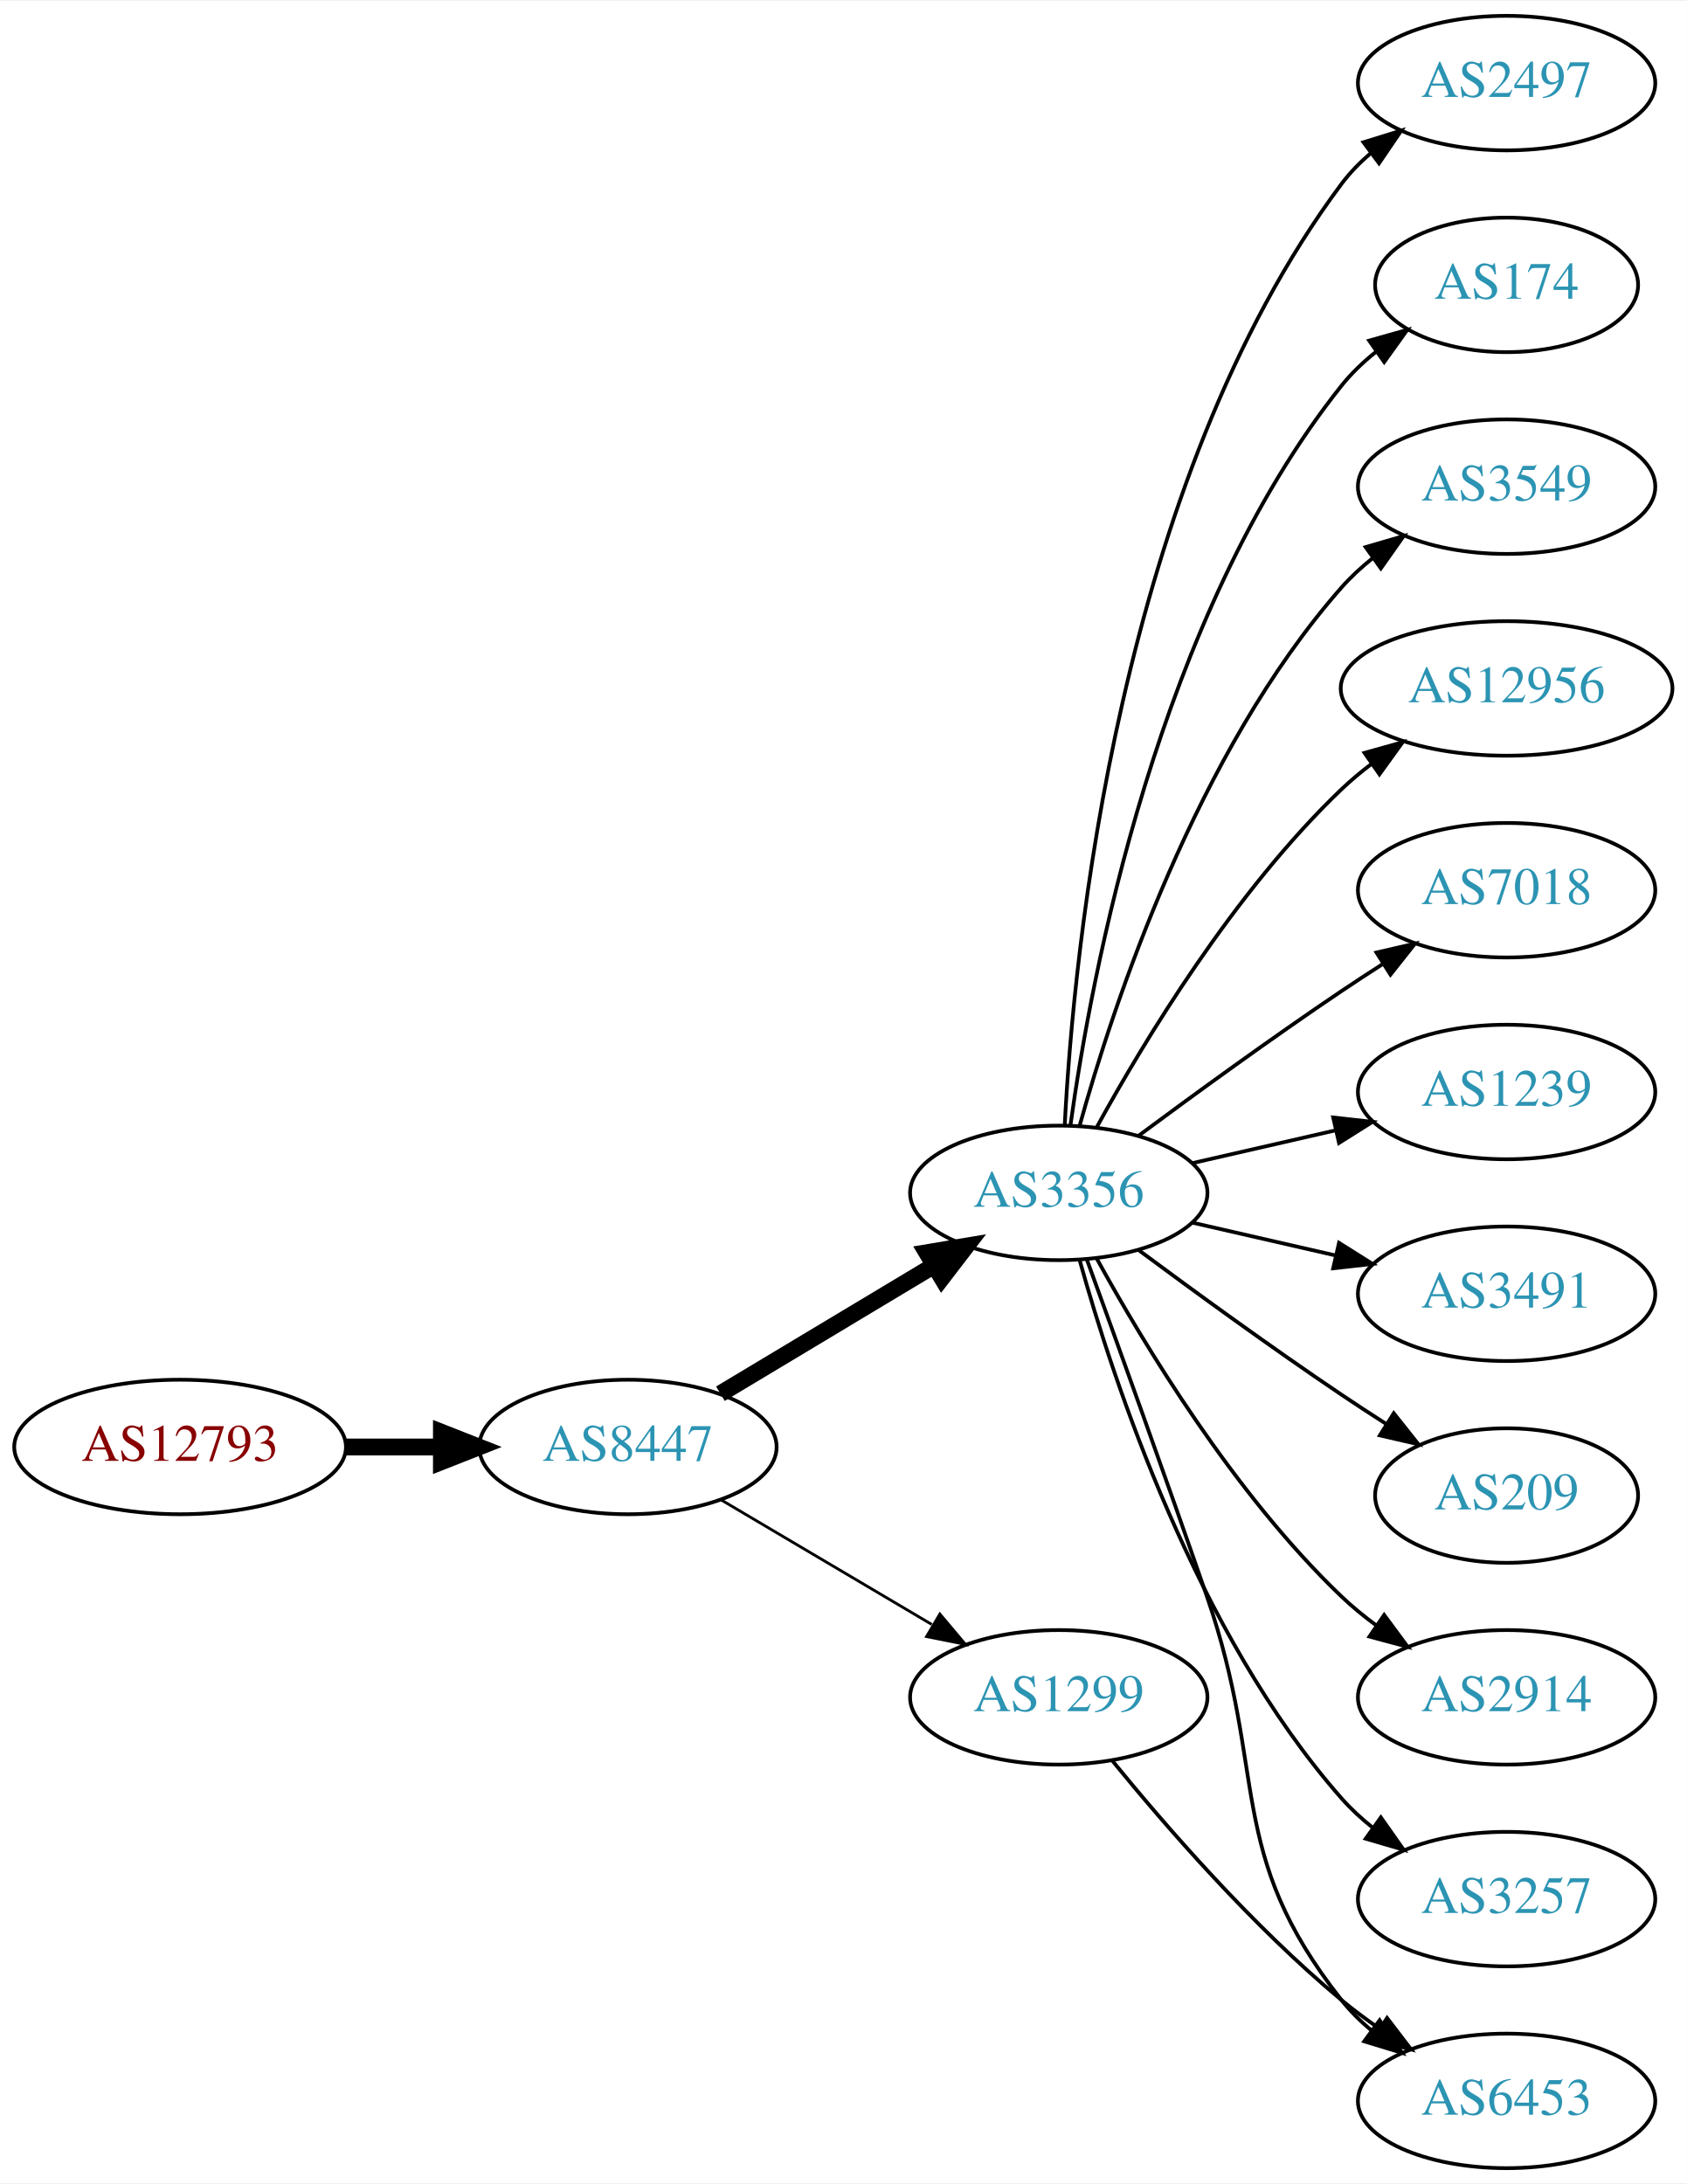
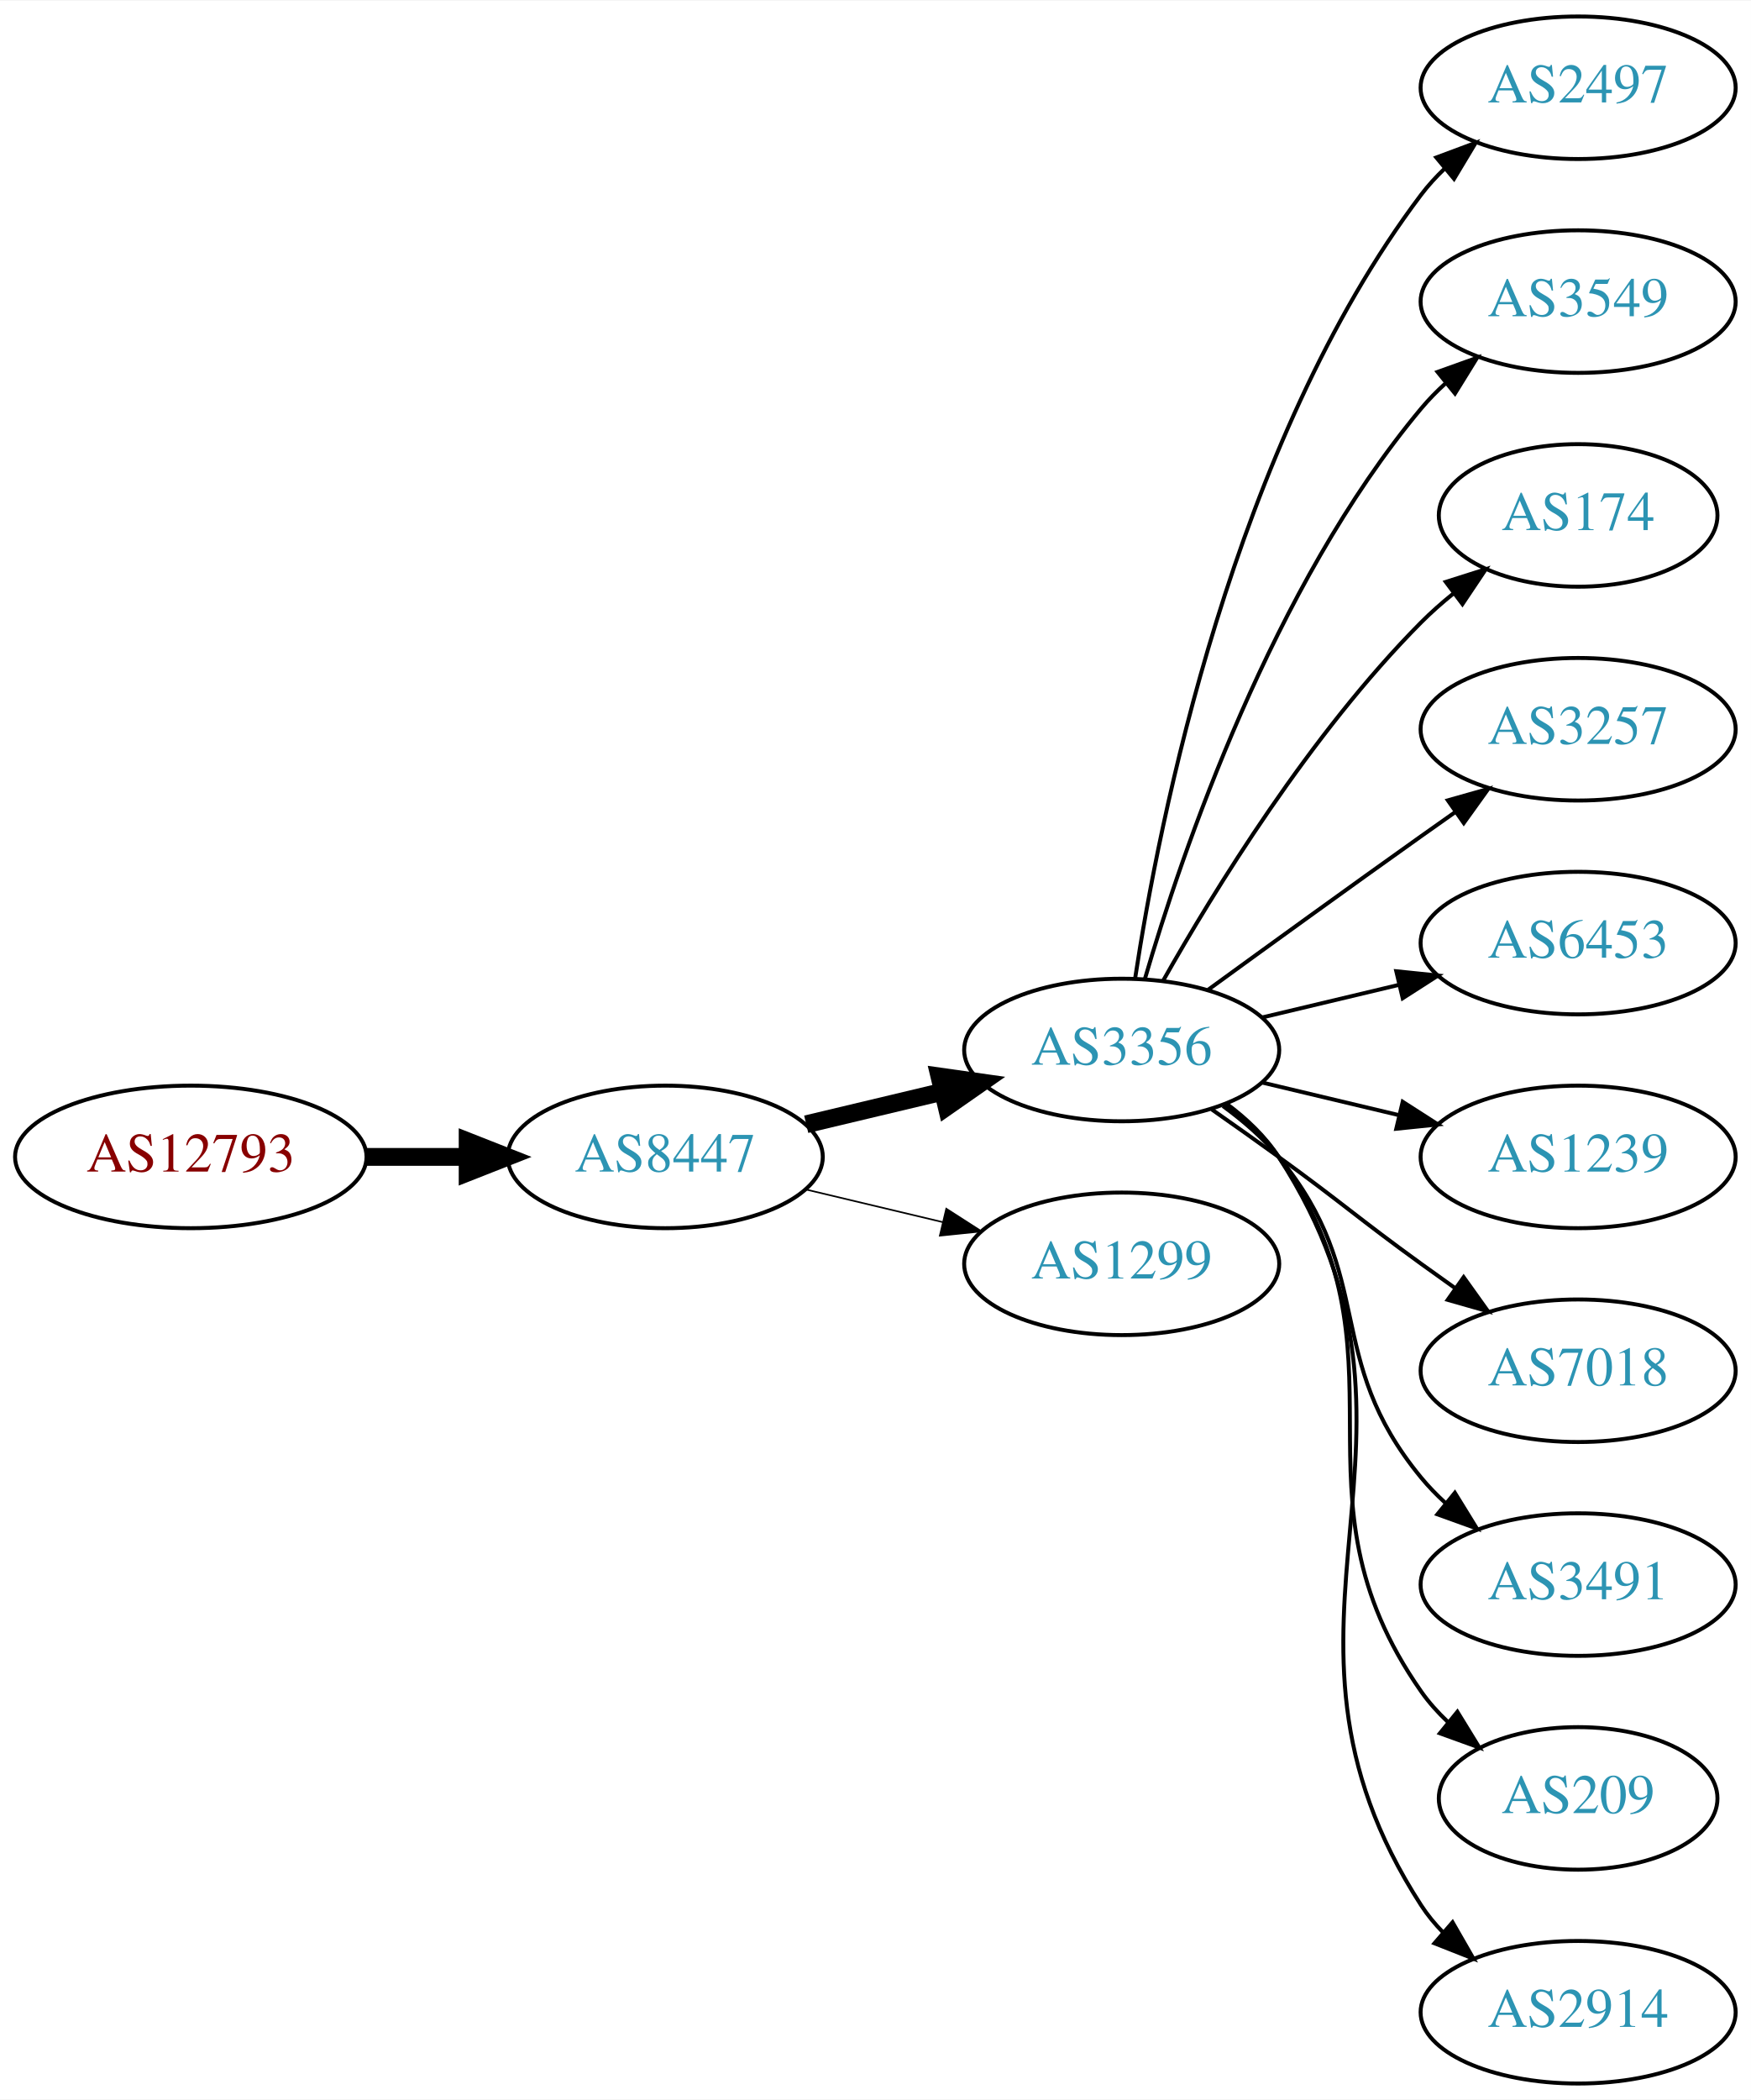
- <svg xmlns="http://www.w3.org/2000/svg" xmlns:xlink="http://www.w3.org/1999/xlink" width="451pt" height="584pt" viewBox="0.00 0.00 451.37 584.00">
-   <g id="graph0" class="graph" transform="scale(1 1) rotate(0) translate(4 580)">
-     <polygon fill="white" stroke="none" points="-4,4 -4,-580 447.37,-580 447.37,4 -4,4" />
+ <svg xmlns="http://www.w3.org/2000/svg" xmlns:xlink="http://www.w3.org/1999/xlink" width="442pt" height="530pt" viewBox="0.00 0.00 442.27 530.00">
+   <g id="graph0" class="graph" transform="scale(1 1) rotate(0) translate(4 526)">
+     <polygon fill="white" stroke="none" points="-4,4 -4,-526 438.271,-526 438.271,4 -4,4" />
    <g id="node1" class="node">
      <g id="a_node1">
        <a xlink:href="/asn/12793" xlink:title="AS12793 ~ A1 Telekom Austria AG [AT]">
-           <ellipse fill="#ffffff" stroke="black" cx="44.196" cy="-193" rx="44.393" ry="18" />
-           <text text-anchor="middle" x="44.196" y="-189.3" font-family="Times,serif" font-size="14.00" fill="#880000">AS12793</text>
+           <ellipse fill="#ffffff" stroke="black" cx="44.196" cy="-234" rx="44.393" ry="18" />
+           <text text-anchor="middle" x="44.196" y="-230.3" font-family="Times,serif" font-size="14.00" fill="#880000">AS12793</text>
        </a>
      </g>
    </g>
    <g id="node2" class="node">
      <g id="a_node2">
        <a xlink:href="/asn/8447" xlink:title="AS8447 ~ A1 Telekom Austria AG [AT]">
-           <ellipse fill="#ffffff" stroke="black" cx="164.039" cy="-193" rx="39.794" ry="18" />
-           <text text-anchor="middle" x="164.039" y="-189.3" font-family="Times,serif" font-size="14.00" fill="#2c94b3">AS8447</text>
+           <ellipse fill="#ffffff" stroke="black" cx="164.039" cy="-234" rx="39.794" ry="18" />
+           <text text-anchor="middle" x="164.039" y="-230.3" font-family="Times,serif" font-size="14.00" fill="#2c94b3">AS8447</text>
        </a>
      </g>
    </g>
    <g id="edge1" class="edge">
-       <path fill="none" stroke="black" stroke-width="4.5" d="M88.407,-193C96.72,-193 105.482,-193 113.965,-193" />
-       <polygon fill="black" stroke="black" stroke-width="4.5" points="114.123,-196.938 124.123,-193 114.123,-189.063 114.123,-196.938" />
+       <path fill="none" stroke="black" stroke-width="4.5" d="M88.407,-234C96.72,-234 105.482,-234 113.965,-234" />
+       <polygon fill="black" stroke="black" stroke-width="4.5" points="114.123,-237.938 124.123,-234 114.123,-230.063 114.123,-237.938" />
    </g>
    <g id="node3" class="node">
      <g id="a_node3">
        <a xlink:href="/asn/3356" xlink:title="AS3356 ~ Level 3 Parent, LLC [US]">
          <ellipse fill="#ffffff" stroke="black" cx="279.332" cy="-261" rx="39.794" ry="18" />
          <text text-anchor="middle" x="279.332" y="-257.3" font-family="Times,serif" font-size="14.00" fill="#2c94b3">AS3356</text>
        </a>
      </g>
    </g>
    <g id="edge2" class="edge">
-       <path fill="none" stroke="black" stroke-width="4.5" d="M188.789,-207.255C205.405,-217.229 227.801,-230.671 246.038,-241.617" />
-       <polygon fill="black" stroke="black" stroke-width="4.5" points="244.012,-244.993 254.613,-246.764 248.065,-238.241 244.012,-244.993" />
+       <path fill="none" stroke="black" stroke-width="4.5" d="M199.646,-242.248C210.517,-244.838 222.671,-247.735 234.114,-250.462" />
+       <polygon fill="black" stroke="black" stroke-width="4.5" points="233.296,-254.315 243.936,-252.803 235.122,-246.654 233.296,-254.315" />
    </g>
    <g id="node4" class="node">
      <g id="a_node4">
        <a xlink:href="/asn/1299" xlink:title="AS1299 ~ Telia Carrier [EU]">
-           <ellipse fill="#ffffff" stroke="black" cx="279.332" cy="-126" rx="39.794" ry="18" />
-           <text text-anchor="middle" x="279.332" y="-122.3" font-family="Times,serif" font-size="14.00" fill="#2c94b3">AS1299</text>
+           <ellipse fill="#ffffff" stroke="black" cx="279.332" cy="-207" rx="39.794" ry="18" />
+           <text text-anchor="middle" x="279.332" y="-203.3" font-family="Times,serif" font-size="14.00" fill="#2c94b3">AS1299</text>
        </a>
      </g>
    </g>
    <g id="edge3" class="edge">
-       <path fill="none" stroke="black" stroke-width="0.75" d="M189.065,-178.791C205.437,-169.109 227.325,-156.165 245.329,-145.518" />
-       <polygon fill="black" stroke="black" stroke-width="0.75" points="247.514,-148.292 254.34,-140.188 243.951,-142.266 247.514,-148.292" />
+       <path fill="none" stroke="black" stroke-width="0.409" d="M199.646,-225.752C210.517,-223.162 222.671,-220.265 234.114,-217.538" />
+       <polygon fill="black" stroke="black" stroke-width="0.409" points="235.02,-220.92 243.936,-215.197 233.397,-214.111 235.02,-220.92" />
    </g>
    <g id="node5" class="node">
      <g id="a_node5">
        <a xlink:href="/asn/2497" xlink:title="AS2497 ~ Internet Initiative Japan Inc. [JP]">
-           <ellipse fill="#ffffff" stroke="black" cx="399.174" cy="-558" rx="39.794" ry="18" />
-           <text text-anchor="middle" x="399.174" y="-554.3" font-family="Times,serif" font-size="14.00" fill="#2c94b3">AS2497</text>
+           <ellipse fill="#ffffff" stroke="black" cx="394.625" cy="-504" rx="39.794" ry="18" />
+           <text text-anchor="middle" x="394.625" y="-500.3" font-family="Times,serif" font-size="14.00" fill="#2c94b3">AS2497</text>
        </a>
      </g>
    </g>
    <g id="edge4" class="edge">
-       <path fill="none" stroke="black" d="M280.923,-279.023C283.3,-325.412 295.218,-450.893 354.978,-531 357.226,-534.013 359.917,-536.769 362.844,-539.272" />
-       <polygon fill="black" stroke="black" points="360.875,-542.169 370.995,-545.303 365.039,-536.542 360.875,-542.169" />
+       <path fill="none" stroke="black" d="M282.708,-278.986C288.682,-318.422 307.393,-413.995 354.978,-477 356.735,-479.327 358.752,-481.529 360.922,-483.596" />
+       <polygon fill="black" stroke="black" points="358.806,-486.389 368.734,-490.088 363.28,-481.005 358.806,-486.389" />
    </g>
    <g id="node6" class="node">
      <g id="a_node6">
-         <a xlink:href="/asn/174" xlink:title="AS174 ~ Cogent Communications [US]">
-           <ellipse fill="#ffffff" stroke="black" cx="399.174" cy="-504" rx="35.194" ry="18" />
-           <text text-anchor="middle" x="399.174" y="-500.3" font-family="Times,serif" font-size="14.00" fill="#2c94b3">AS174</text>
+         <a xlink:href="/asn/3549" xlink:title="AS3549 ~ Level 3 Parent, LLC [US]">
+           <ellipse fill="#ffffff" stroke="black" cx="394.625" cy="-450" rx="39.794" ry="18" />
+           <text text-anchor="middle" x="394.625" y="-446.3" font-family="Times,serif" font-size="14.00" fill="#2c94b3">AS3549</text>
        </a>
      </g>
    </g>
    <g id="edge5" class="edge">
-       <path fill="none" stroke="black" d="M282.471,-279.17C287.971,-318.974 305.797,-415.233 354.978,-477 357.643,-480.347 360.843,-483.393 364.281,-486.132" />
-       <polygon fill="black" stroke="black" points="362.398,-489.087 372.595,-491.965 366.419,-483.357 362.398,-489.087" />
+       <path fill="none" stroke="black" d="M285.206,-279.002C294.52,-310.844 317.336,-377.981 354.978,-423 356.848,-425.237 358.947,-427.374 361.173,-429.396" />
+       <polygon fill="black" stroke="black" points="359.116,-432.234 369.092,-435.804 363.52,-426.793 359.116,-432.234" />
    </g>
    <g id="node7" class="node">
      <g id="a_node7">
-         <a xlink:href="/asn/3549" xlink:title="AS3549 ~ Level 3 Parent, LLC [US]">
-           <ellipse fill="#ffffff" stroke="black" cx="399.174" cy="-450" rx="39.794" ry="18" />
-           <text text-anchor="middle" x="399.174" y="-446.3" font-family="Times,serif" font-size="14.00" fill="#2c94b3">AS3549</text>
+         <a xlink:href="/asn/174" xlink:title="AS174 ~ Cogent Communications [US]">
+           <ellipse fill="#ffffff" stroke="black" cx="394.625" cy="-396" rx="35.194" ry="18" />
+           <text text-anchor="middle" x="394.625" y="-392.3" font-family="Times,serif" font-size="14.00" fill="#2c94b3">AS174</text>
        </a>
      </g>
    </g>
    <g id="edge6" class="edge">
-       <path fill="none" stroke="black" d="M284.904,-278.946C293.81,-310.995 316.094,-378.842 354.978,-423 357.462,-425.821 360.312,-428.449 363.337,-430.871" />
-       <polygon fill="black" stroke="black" points="361.455,-433.828 371.627,-436.791 365.523,-428.131 361.455,-433.828" />
+       <path fill="none" stroke="black" d="M289.791,-278.49C302.573,-301.096 327.005,-340.886 354.978,-369 357.478,-371.513 360.239,-373.949 363.1,-376.261" />
+       <polygon fill="black" stroke="black" points="361.198,-379.21 371.297,-382.413 365.401,-373.611 361.198,-379.21" />
    </g>
    <g id="node8" class="node">
      <g id="a_node8">
-         <a xlink:href="/asn/12956" xlink:title="AS12956 ~ TELXIUS [ES]">
-           <ellipse fill="#ffffff" stroke="black" cx="399.174" cy="-396" rx="44.393" ry="18" />
-           <text text-anchor="middle" x="399.174" y="-392.3" font-family="Times,serif" font-size="14.00" fill="#2c94b3">AS12956</text>
+         <a xlink:href="/asn/3257" xlink:title="AS3257 ~ GTT [DE]">
+           <ellipse fill="#ffffff" stroke="black" cx="394.625" cy="-342" rx="39.794" ry="18" />
+           <text text-anchor="middle" x="394.625" y="-338.3" font-family="Times,serif" font-size="14.00" fill="#2c94b3">AS3257</text>
        </a>
      </g>
    </g>
    <g id="edge7" class="edge">
-       <path fill="none" stroke="black" d="M289.573,-278.713C302.118,-301.561 326.295,-341.611 354.978,-369 357.485,-371.393 360.236,-373.687 363.098,-375.855" />
-       <polygon fill="black" stroke="black" points="361.145,-378.759 371.349,-381.61 365.15,-373.018 361.145,-378.759" />
+       <path fill="none" stroke="black" d="M301.18,-276.222C316.114,-287.091 336.727,-302.025 354.978,-315 357.799,-317.005 360.742,-319.085 363.69,-321.159" />
+       <polygon fill="black" stroke="black" points="361.717,-324.05 371.914,-326.926 365.736,-318.319 361.717,-324.05" />
    </g>
    <g id="node9" class="node">
      <g id="a_node9">
-         <a xlink:href="/asn/7018" xlink:title="AS7018 ~ AT&amp;T Services, Inc. [US]">
-           <ellipse fill="#ffffff" stroke="black" cx="399.174" cy="-342" rx="39.794" ry="18" />
-           <text text-anchor="middle" x="399.174" y="-338.3" font-family="Times,serif" font-size="14.00" fill="#2c94b3">AS7018</text>
+         <a xlink:href="/asn/6453" xlink:title="AS6453 ~ TATA COMMUNICATIONS (AMERICA) INC [US]">
+           <ellipse fill="#ffffff" stroke="black" cx="394.625" cy="-288" rx="39.794" ry="18" />
+           <text text-anchor="middle" x="394.625" y="-284.3" font-family="Times,serif" font-size="14.00" fill="#2c94b3">AS6453</text>
        </a>
      </g>
    </g>
    <g id="edge8" class="edge">
-       <path fill="none" stroke="black" d="M300.662,-276.277C315.524,-287.304 336.269,-302.407 354.978,-315 358.527,-317.389 362.277,-319.839 366.026,-322.242" />
-       <polygon fill="black" stroke="black" points="364.352,-325.325 374.674,-327.712 368.094,-319.409 364.352,-325.325" />
+       <path fill="none" stroke="black" d="M314.939,-269.248C325.81,-271.838 337.964,-274.735 349.407,-277.462" />
+       <polygon fill="black" stroke="black" points="348.69,-280.889 359.229,-279.803 350.313,-274.08 348.69,-280.889" />
    </g>
    <g id="node10" class="node">
      <g id="a_node10">
        <a xlink:href="/asn/1239" xlink:title="AS1239 ~ Sprint [US]">
-           <ellipse fill="#ffffff" stroke="black" cx="399.174" cy="-288" rx="39.794" ry="18" />
-           <text text-anchor="middle" x="399.174" y="-284.3" font-family="Times,serif" font-size="14.00" fill="#2c94b3">AS1239</text>
+           <ellipse fill="#ffffff" stroke="black" cx="394.625" cy="-234" rx="39.794" ry="18" />
+           <text text-anchor="middle" x="394.625" y="-230.3" font-family="Times,serif" font-size="14.00" fill="#2c94b3">AS1239</text>
        </a>
      </g>
    </g>
    <g id="edge9" class="edge">
-       <path fill="none" stroke="black" d="M315.051,-268.955C327.051,-271.704 340.672,-274.825 353.364,-277.733" />
-       <polygon fill="black" stroke="black" points="352.767,-281.187 363.296,-280.009 354.33,-274.364 352.767,-281.187" />
+       <path fill="none" stroke="black" d="M314.939,-252.752C325.81,-250.162 337.964,-247.265 349.407,-244.538" />
+       <polygon fill="black" stroke="black" points="350.313,-247.92 359.229,-242.197 348.69,-241.111 350.313,-247.92" />
    </g>
    <g id="node11" class="node">
      <g id="a_node11">
-         <a xlink:href="/asn/3491" xlink:title="AS3491 ~ PCCW Global, Inc. [US]">
-           <ellipse fill="#ffffff" stroke="black" cx="399.174" cy="-234" rx="39.794" ry="18" />
-           <text text-anchor="middle" x="399.174" y="-230.3" font-family="Times,serif" font-size="14.00" fill="#2c94b3">AS3491</text>
+         <a xlink:href="/asn/7018" xlink:title="AS7018 ~ AT&amp;T Services, Inc. [US]">
+           <ellipse fill="#ffffff" stroke="black" cx="394.625" cy="-180" rx="39.794" ry="18" />
+           <text text-anchor="middle" x="394.625" y="-176.3" font-family="Times,serif" font-size="14.00" fill="#2c94b3">AS7018</text>
        </a>
      </g>
    </g>
    <g id="edge10" class="edge">
-       <path fill="none" stroke="black" d="M315.051,-253.045C327.051,-250.296 340.672,-247.175 353.364,-244.267" />
-       <polygon fill="black" stroke="black" points="354.33,-247.636 363.296,-241.991 352.767,-240.813 354.33,-247.636" />
+       <path fill="none" stroke="black" d="M302.089,-245.991C307.623,-242.121 313.542,-237.936 318.978,-234 335.178,-222.271 338.778,-218.729 354.978,-207 357.781,-204.971 360.712,-202.875 363.653,-200.79" />
+       <polygon fill="black" stroke="black" points="365.704,-203.627 371.868,-195.009 361.675,-197.903 365.704,-203.627" />
    </g>
    <g id="node12" class="node">
      <g id="a_node12">
-         <a xlink:href="/asn/209" xlink:title="AS209 ~ CenturyLink Communications, LLC [US]">
-           <ellipse fill="#ffffff" stroke="black" cx="399.174" cy="-180" rx="35.194" ry="18" />
-           <text text-anchor="middle" x="399.174" y="-176.3" font-family="Times,serif" font-size="14.00" fill="#2c94b3">AS209</text>
+         <a xlink:href="/asn/3491" xlink:title="AS3491 ~ PCCW Global, Inc. [US]">
+           <ellipse fill="#ffffff" stroke="black" cx="394.625" cy="-126" rx="39.794" ry="18" />
+           <text text-anchor="middle" x="394.625" y="-122.3" font-family="Times,serif" font-size="14.00" fill="#2c94b3">AS3491</text>
        </a>
      </g>
    </g>
    <g id="edge11" class="edge">
-       <path fill="none" stroke="black" d="M300.662,-245.723C315.524,-234.696 336.269,-219.593 354.978,-207 358.795,-204.431 362.845,-201.79 366.876,-199.214" />
-       <polygon fill="black" stroke="black" points="368.98,-202.025 375.57,-193.729 365.245,-196.105 368.98,-202.025" />
+       <path fill="none" stroke="black" d="M304.912,-246.844C310.007,-243.128 315.02,-238.799 318.978,-234 344.043,-203.606 329.913,-183.394 354.978,-153 356.833,-150.75 358.92,-148.604 361.139,-146.576" />
+       <polygon fill="black" stroke="black" points="363.488,-149.177 369.044,-140.156 359.075,-143.744 363.488,-149.177" />
    </g>
    <g id="node13" class="node">
      <g id="a_node13">
-         <a xlink:href="/asn/2914" xlink:title="AS2914 ~ NTT America, Inc. [US]">
-           <ellipse fill="#ffffff" stroke="black" cx="399.174" cy="-126" rx="39.794" ry="18" />
-           <text text-anchor="middle" x="399.174" y="-122.3" font-family="Times,serif" font-size="14.00" fill="#2c94b3">AS2914</text>
+         <a xlink:href="/asn/209" xlink:title="AS209 ~ CenturyLink Communications, LLC [US]">
+           <ellipse fill="#ffffff" stroke="black" cx="394.625" cy="-72" rx="35.194" ry="18" />
+           <text text-anchor="middle" x="394.625" y="-68.3" font-family="Times,serif" font-size="14.00" fill="#2c94b3">AS209</text>
        </a>
      </g>
    </g>
    <g id="edge12" class="edge">
-       <path fill="none" stroke="black" d="M289.573,-243.287C302.118,-220.439 326.295,-180.389 354.978,-153 357.846,-150.261 361.035,-147.653 364.344,-145.215" />
-       <polygon fill="black" stroke="black" points="366.407,-148.044 372.704,-139.523 362.468,-142.258 366.407,-148.044" />
+       <path fill="none" stroke="black" d="M305.491,-247.284C310.555,-243.545 315.411,-239.096 318.978,-234 354.592,-183.131 319.365,-149.869 354.978,-99 356.903,-96.251 359.202,-93.69 361.707,-91.327" />
+       <polygon fill="black" stroke="black" points="364.124,-93.873 369.668,-84.844 359.704,-88.445 364.124,-93.873" />
    </g>
    <g id="node14" class="node">
      <g id="a_node14">
-         <a xlink:href="/asn/3257" xlink:title="AS3257 ~ GTT [DE]">
-           <ellipse fill="#ffffff" stroke="black" cx="399.174" cy="-72" rx="39.794" ry="18" />
-           <text text-anchor="middle" x="399.174" y="-68.3" font-family="Times,serif" font-size="14.00" fill="#2c94b3">AS3257</text>
+         <a xlink:href="/asn/2914" xlink:title="AS2914 ~ NTT America, Inc. [US]">
+           <ellipse fill="#ffffff" stroke="black" cx="394.625" cy="-18" rx="39.794" ry="18" />
+           <text text-anchor="middle" x="394.625" y="-14.3" font-family="Times,serif" font-size="14.00" fill="#2c94b3">AS2914</text>
        </a>
      </g>
    </g>
    <g id="edge13" class="edge">
-       <path fill="none" stroke="black" d="M284.904,-243.054C293.81,-211.005 316.094,-143.158 354.978,-99 357.462,-96.179 360.312,-93.551 363.337,-91.129" />
-       <polygon fill="black" stroke="black" points="365.523,-93.869 371.627,-85.209 361.455,-88.172 365.523,-93.869" />
-     </g>
-     <g id="node15" class="node">
-       <g id="a_node15">
-         <a xlink:href="/asn/6453" xlink:title="AS6453 ~ TATA COMMUNICATIONS (AMERICA) INC [US]">
-           <ellipse fill="#ffffff" stroke="black" cx="399.174" cy="-18" rx="39.794" ry="18" />
-           <text text-anchor="middle" x="399.174" y="-14.3" font-family="Times,serif" font-size="14.00" fill="#2c94b3">AS6453</text>
-         </a>
-       </g>
-     </g>
-     <g id="edge14" class="edge">
-       <path fill="none" stroke="black" d="M286.88,-243.079C294.665,-221.688 307.987,-184.81 318.978,-153 335.502,-105.178 323.679,-84.754 354.978,-45 357.303,-42.047 360.047,-39.33 363.006,-36.853" />
-       <polygon fill="black" stroke="black" points="365.199,-39.585 371.203,-30.855 361.065,-33.936 365.199,-39.585" />
-     </g>
-     <g id="edge15" class="edge">
-       <path fill="none" stroke="black" d="M293.751,-108.935C307.865,-91.625 331.28,-64.655 354.978,-45 358.194,-42.332 361.695,-39.73 365.265,-37.259" />
-       <polygon fill="black" stroke="black" points="367.189,-40.183 373.622,-31.764 363.343,-34.334 367.189,-40.183" />
+       <path fill="none" stroke="black" d="M305.768,-247.47C310.818,-243.722 315.597,-239.221 318.978,-234 365.453,-162.222 308.503,-116.778 354.978,-45 356.563,-42.553 358.455,-40.263 360.538,-38.136" />
+       <polygon fill="black" stroke="black" points="362.907,-40.715 368.188,-31.53 358.332,-35.416 362.907,-40.715" />
    </g>
  </g>
</svg>
